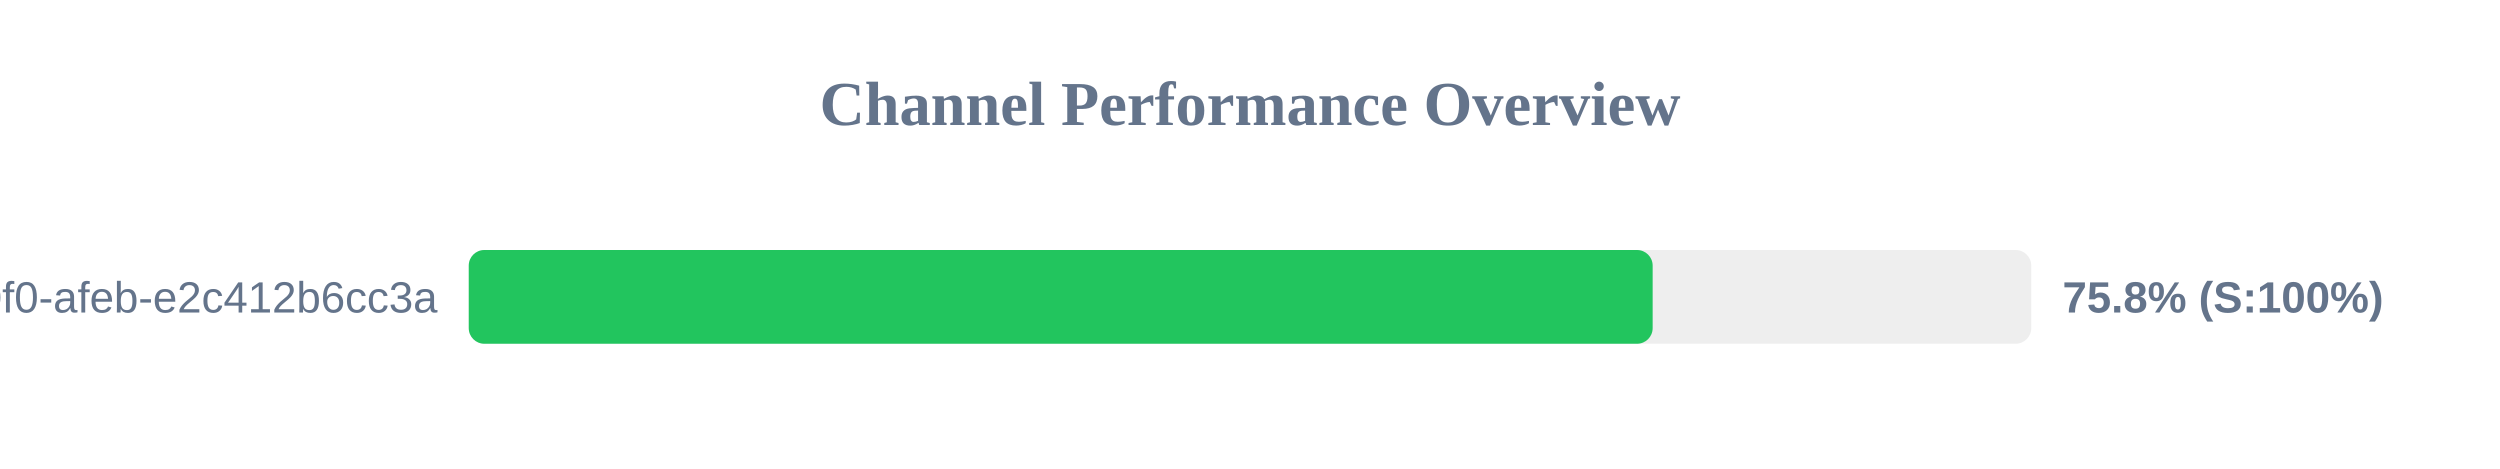
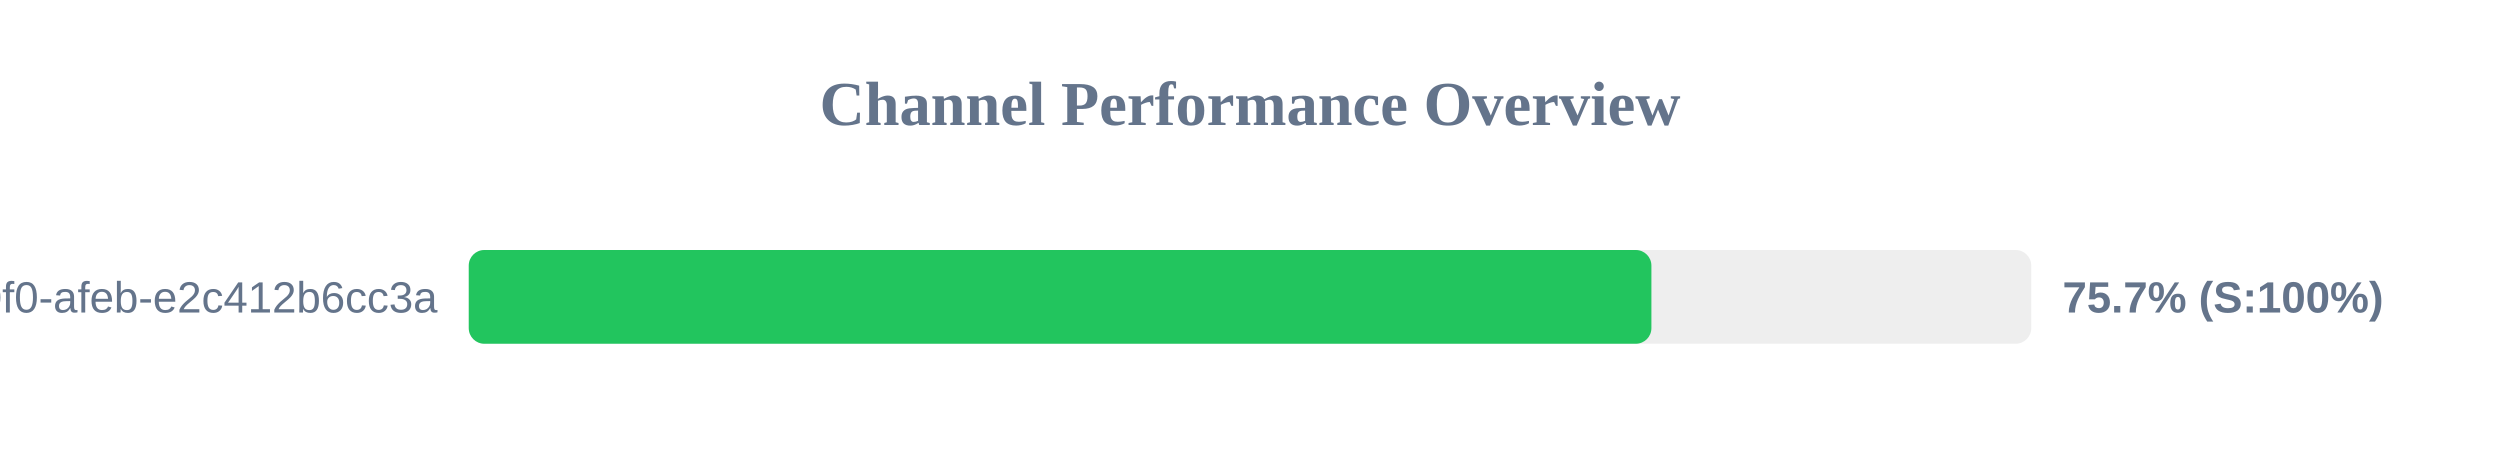
<svg xmlns="http://www.w3.org/2000/svg" width="800" height="150" version="1.1">
  <style>
        .row { font: 14px Arial; fill: #64748b; }
        .score { font: bold 14px Arial; fill: #64748b; }
    </style>
  <text x="400" y="40" text-anchor="middle" font-size="20px" font-weight="bold" fill="#64748b">Channel Performance Overview</text>
  <rect x="150" y="80" width="500" height="30" fill="#eee" rx="5" />
-   <rect x="150" y="80" width="378.85" height="30" fill="#22c55e" rx="5" />
+   <rect x="150" y="80" width="378.45" height="30" fill="#22c55e" rx="5" />
  <text x="140" y="100" text-anchor="end" class="row">?uuid=c6e02cd8-ce11-40f0-afeb-e2c412b6cc3a</text>
-   <text x="660" y="100" text-anchor="start" class="score">75.8% (S:100%)</text>
+   <text x="660" y="100" text-anchor="start" class="score">75.7% (S:100%)</text>
</svg>
